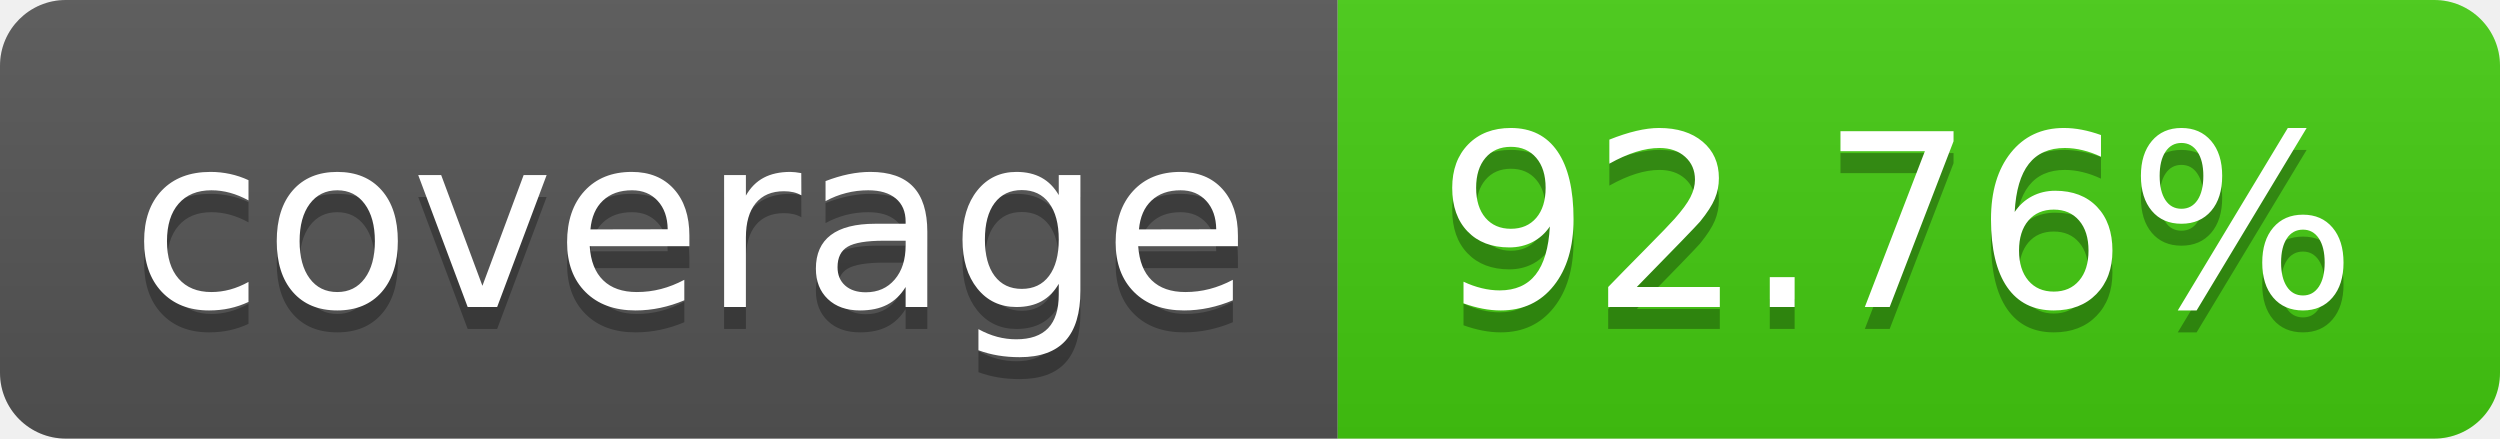
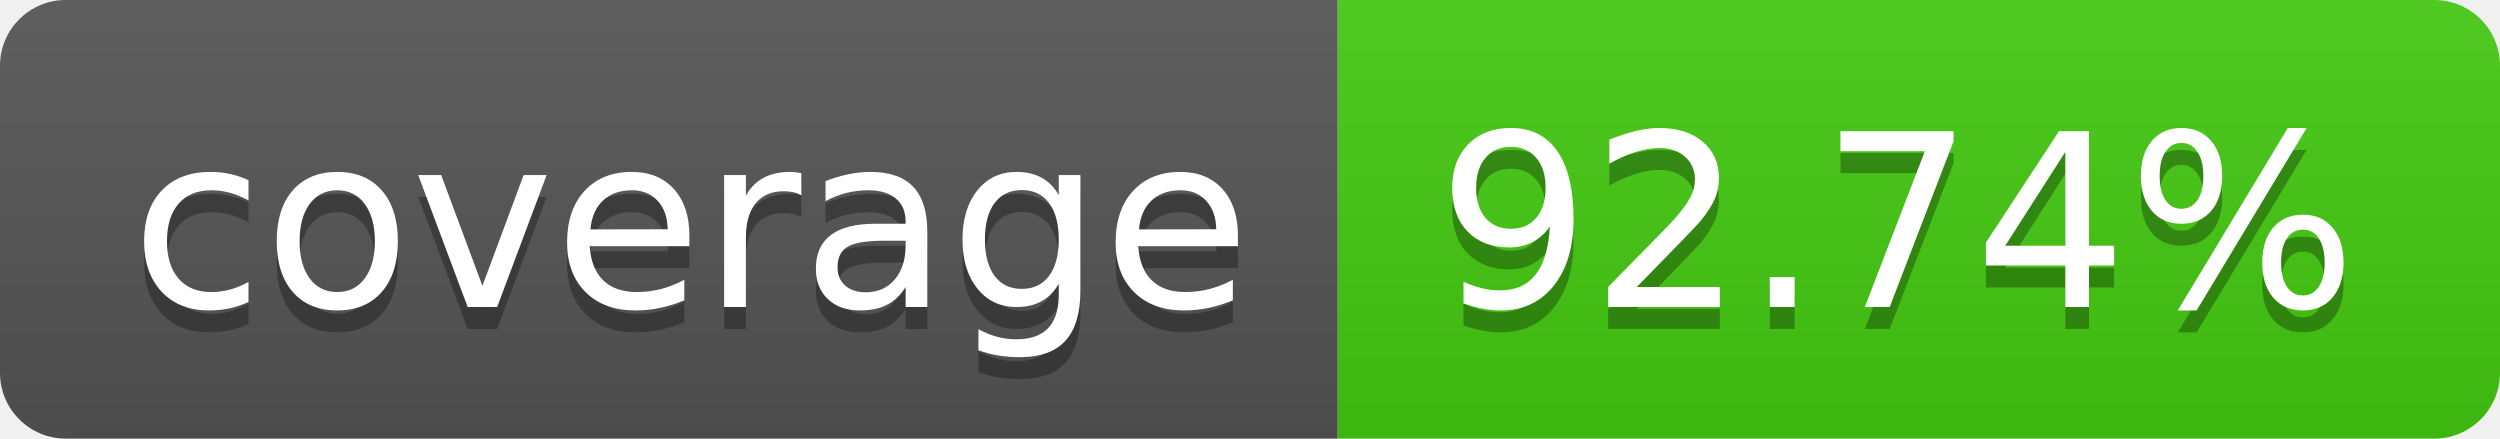
- <svg xmlns="http://www.w3.org/2000/svg" width="114" height="20" role="img" aria-label="coverage: 92.76%">
+ <svg xmlns="http://www.w3.org/2000/svg" width="114" height="20" role="img" aria-label="coverage: 92.74%">
  <linearGradient id="s" x2="0" y2="100%">
    <stop offset="0" stop-color="#bbb" stop-opacity=".1" />
    <stop offset="1" stop-opacity=".1" />
  </linearGradient>
  <clipPath id="r">
    <rect width="114" height="20" rx="3" fill="#fff" />
  </clipPath>
  <g clip-path="url(#r)">
    <rect width="61" height="20" fill="#555" />
    <rect x="61" width="53" height="20" fill="#4c1" />
    <rect width="114" height="20" fill="url(#s)" />
  </g>
  <g fill="#fff" text-anchor="middle" font-family="Verdana,Geneva,DejaVu Sans,sans-serif" text-rendering="geometricPrecision" font-size="110">
    <text aria-hidden="true" x="315" y="150" fill="#010101" fill-opacity=".3" transform="scale(.1)" textLength="510">coverage</text>
    <text x="315" y="140" transform="scale(.1)" fill="#fff" textLength="510">coverage</text>
-     <text aria-hidden="true" x="865" y="150" fill="#010101" fill-opacity=".3" transform="scale(.1)" textLength="430">92.76%</text>
-     <text x="865" y="140" transform="scale(.1)" fill="#fff" textLength="430">92.76%</text>
+     <text aria-hidden="true" x="865" y="150" fill="#010101" fill-opacity=".3" transform="scale(.1)" textLength="430">92.74%</text>
+     <text x="865" y="140" transform="scale(.1)" fill="#fff" textLength="430">92.74%</text>
  </g>
</svg>
